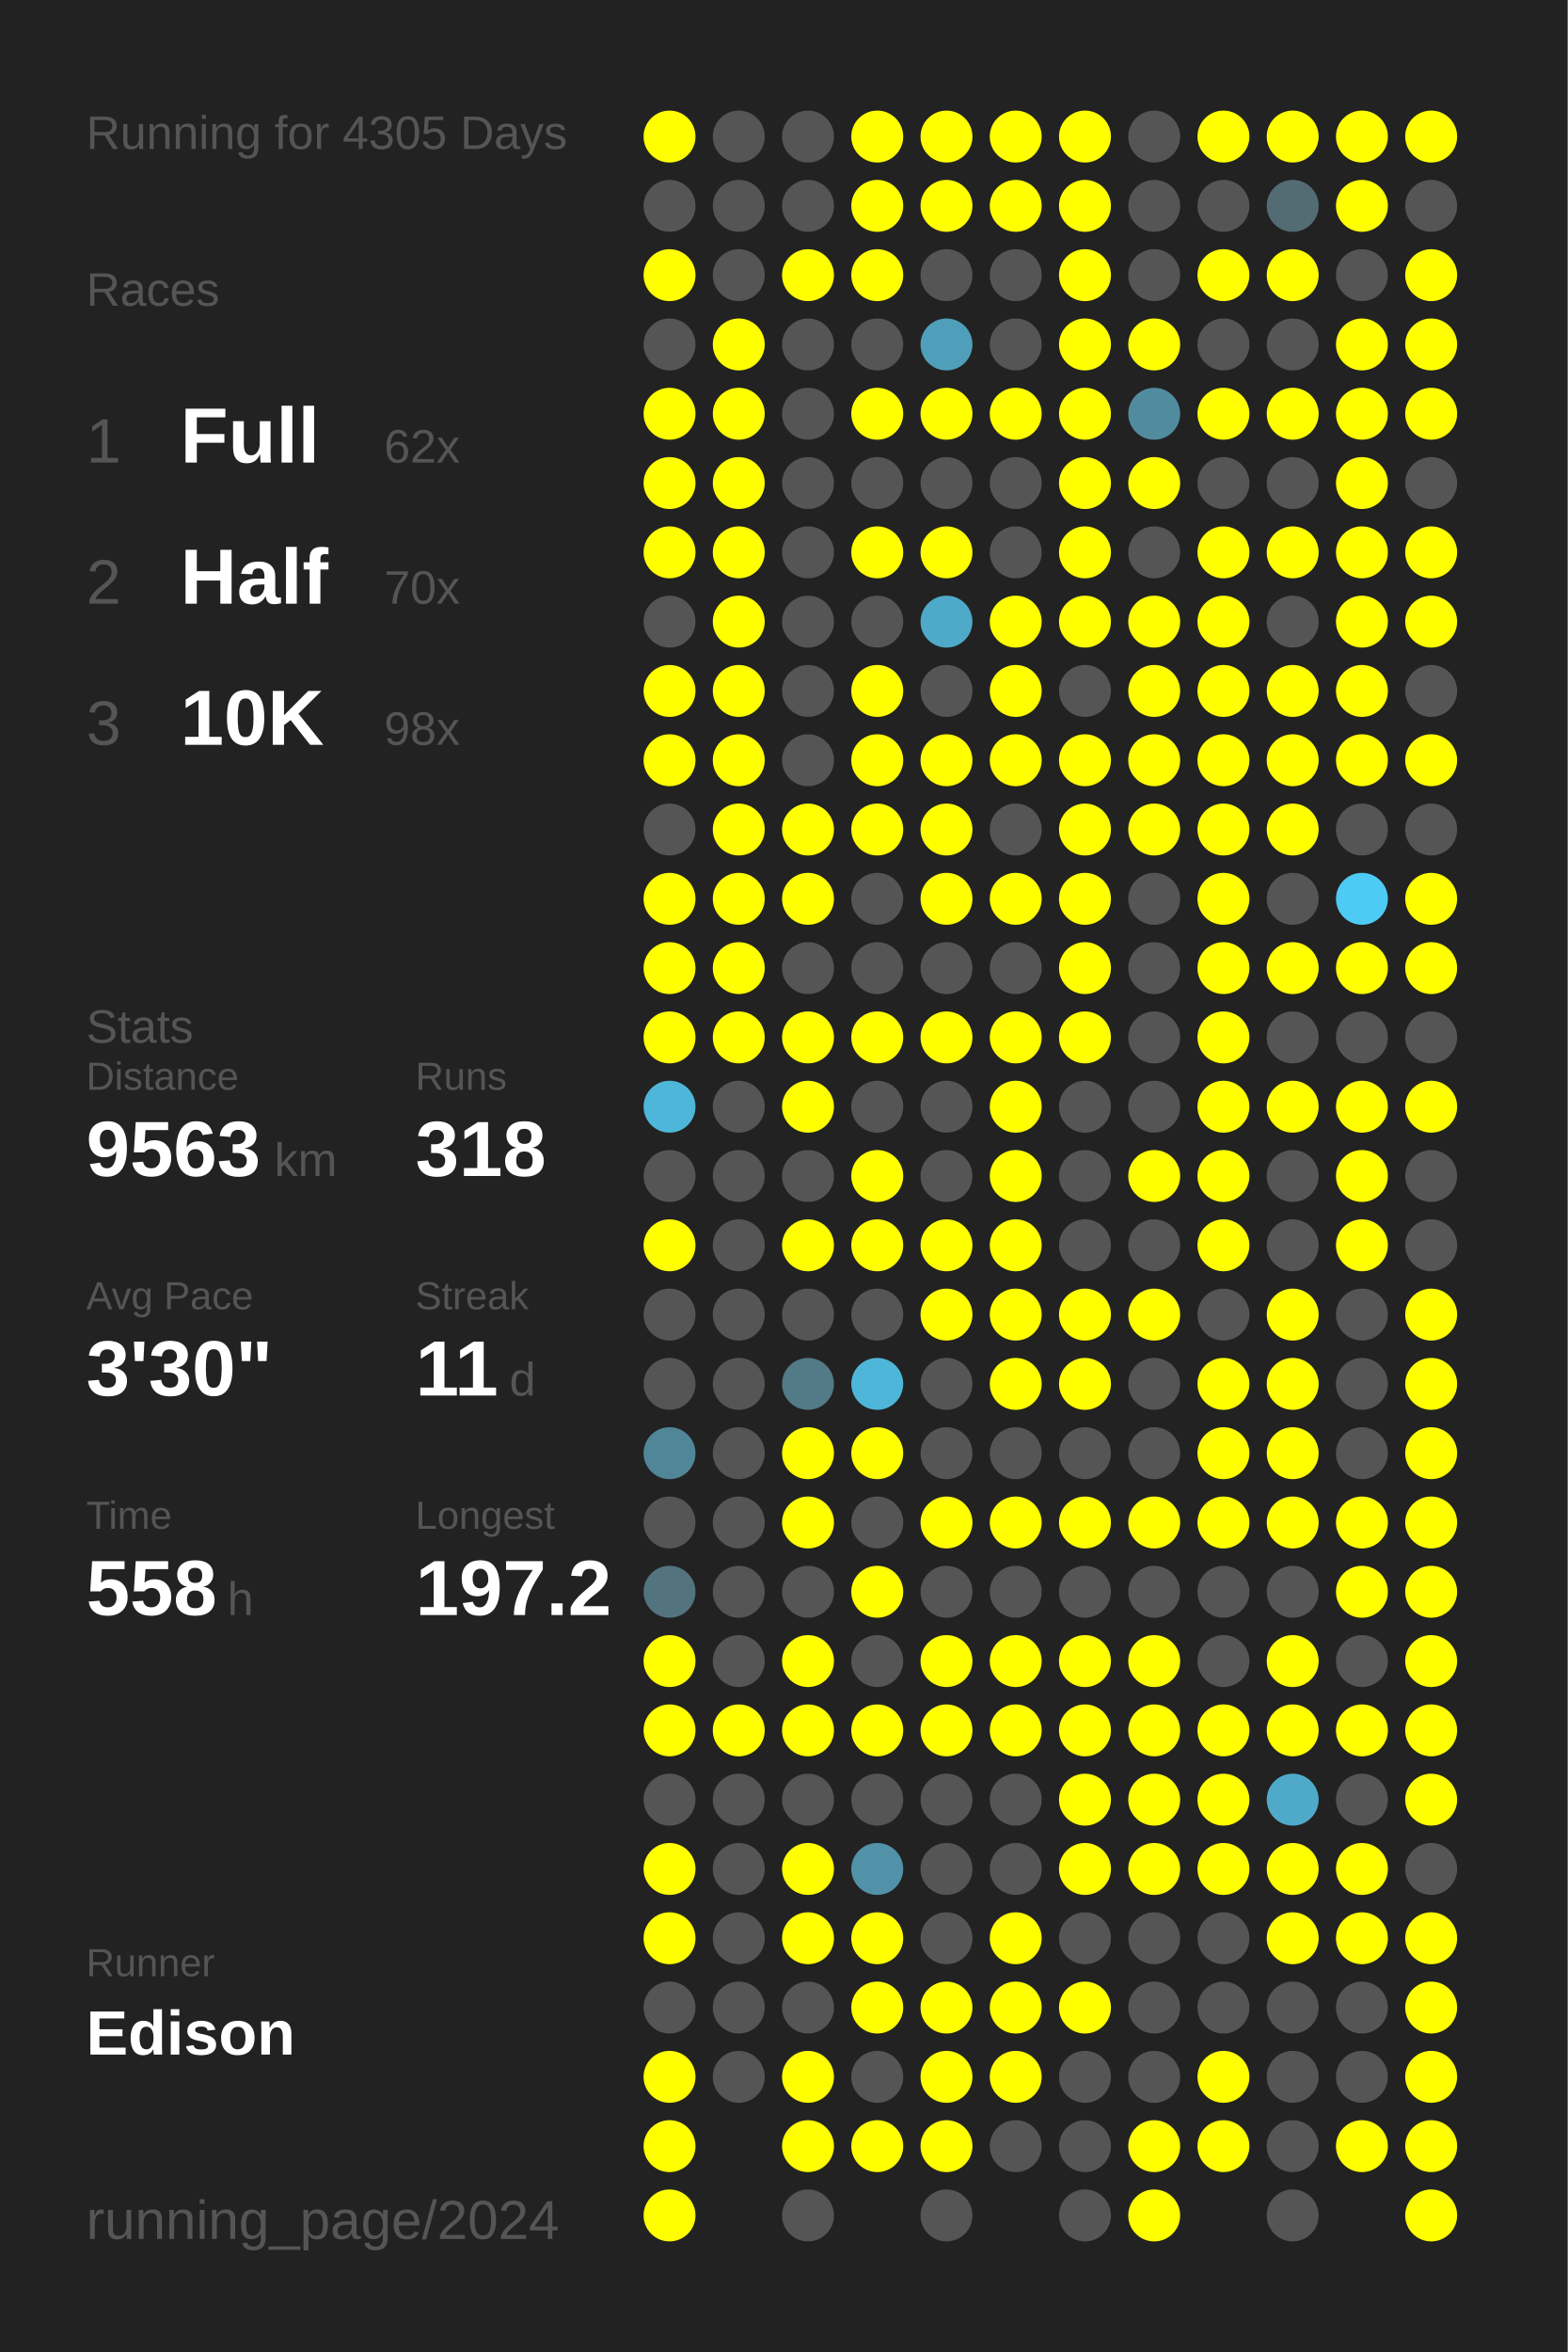
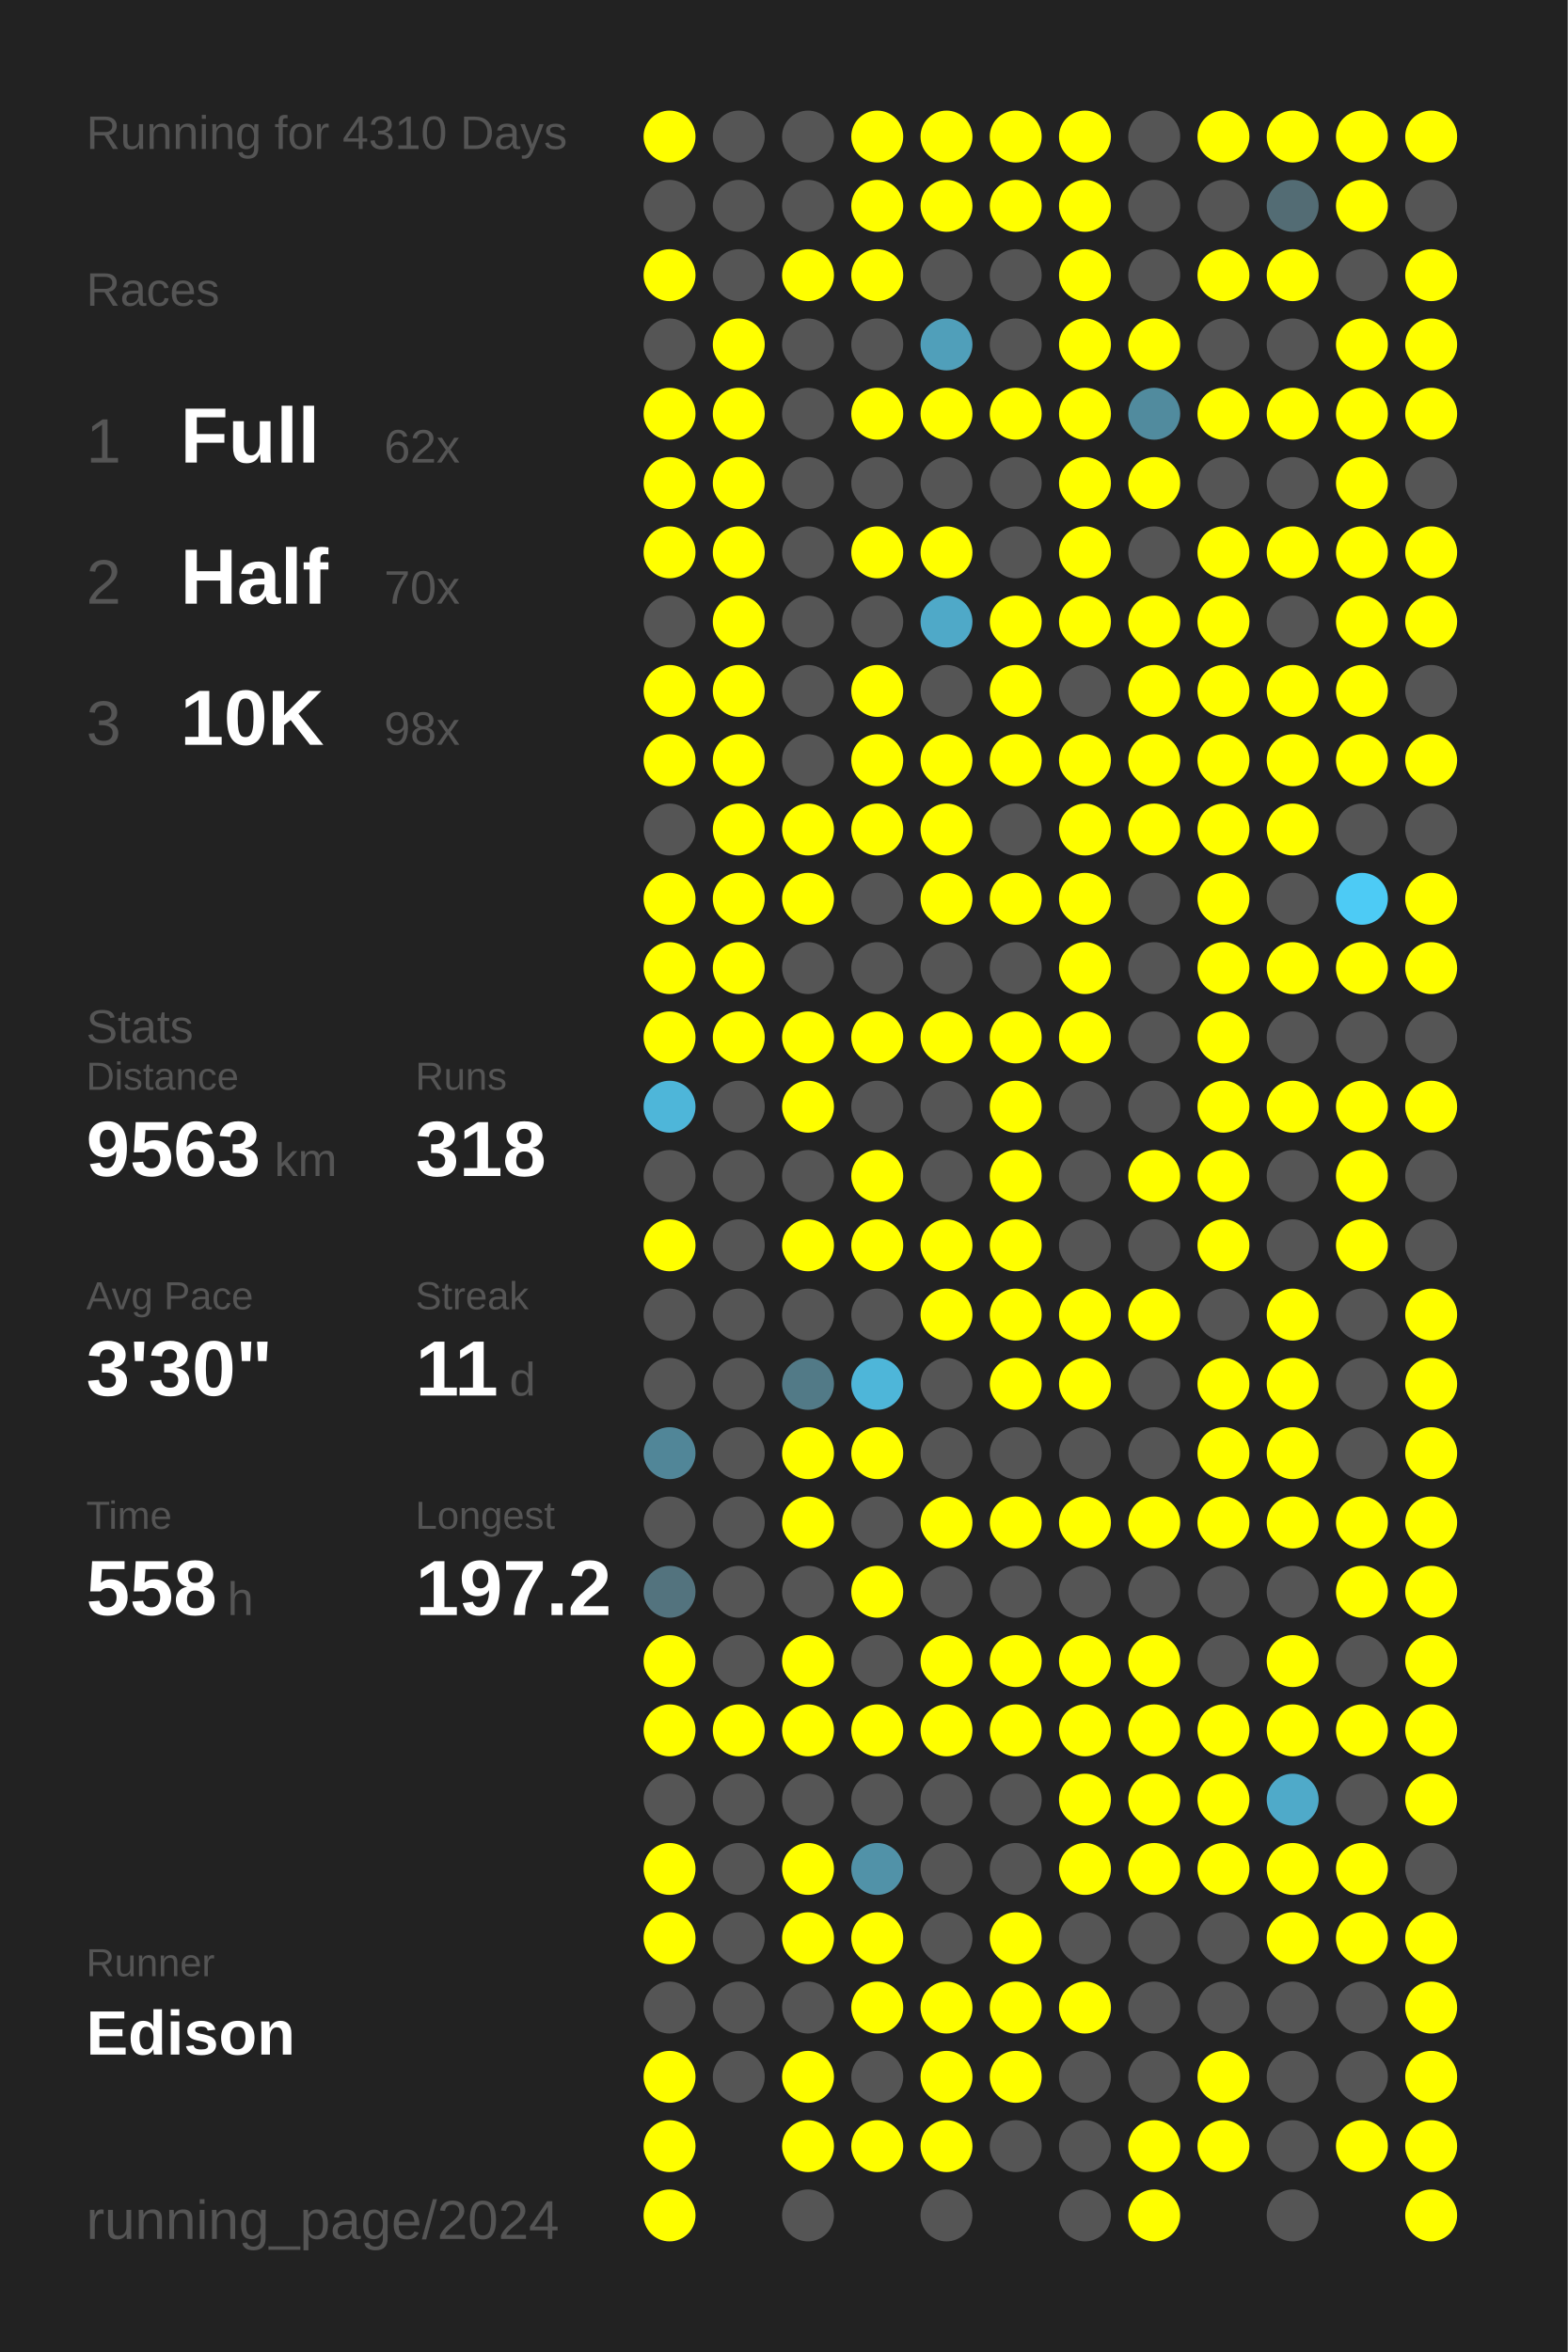
<svg xmlns="http://www.w3.org/2000/svg" baseProfile="full" height="300mm" version="1.1" viewBox="0,0,200,300" width="200mm">
  <defs />
  <rect fill="#222222" height="300" width="200" x="0" y="0" />
-   <text fill="#555555" style="font-size:6px; font-family:Arial;" x="11" y="19">Running for 4305 Days</text>
+   <text fill="#555555" style="font-size:6px; font-family:Arial;" x="11" y="19">Running for 4310 Days</text>
  <text fill="#555555" style="font-size:6px; font-family:Arial;" x="11" y="39">Races</text>
  <text fill="#555555" style="font-size:8px; font-family:Arial;" x="11" y="59">1</text>
  <text fill="#FFFFFF" style="font-size:10px; font-family:Arial; font-weight:bold;" x="23" y="59">Full</text>
  <text fill="#555555" style="font-size:6px; font-family:Arial;" x="49" y="59">62x</text>
  <text fill="#555555" style="font-size:8px; font-family:Arial;" x="11" y="77">2</text>
  <text fill="#FFFFFF" style="font-size:10px; font-family:Arial; font-weight:bold;" x="23" y="77">Half</text>
  <text fill="#555555" style="font-size:6px; font-family:Arial;" x="49" y="77">70x</text>
  <text fill="#555555" style="font-size:8px; font-family:Arial;" x="11" y="95">3</text>
  <text fill="#FFFFFF" style="font-size:10px; font-family:Arial; font-weight:bold;" x="23" y="95">10K</text>
  <text fill="#555555" style="font-size:6px; font-family:Arial;" x="49" y="95">98x</text>
  <text fill="#555555" style="font-size:6px; font-family:Arial;" x="11" y="133">Stats</text>
  <text fill="#555555" style="font-size:5px; font-family:Arial;" x="11" y="139">Distance</text>
  <text fill="#FFFFFF" style="font-size:10px; font-family:Arial; font-weight:bold;" x="11" y="150">9563</text>
  <text fill="#555555" style="font-size:6px; font-family:Arial;" x="35" y="150">km</text>
  <text fill="#555555" style="font-size:5px; font-family:Arial;" x="53" y="139">Runs</text>
  <text fill="#FFFFFF" style="font-size:10px; font-family:Arial; font-weight:bold;" x="53" y="150">318</text>
  <text fill="#555555" style="font-size:5px; font-family:Arial;" x="11" y="167">Avg Pace</text>
  <text fill="#FFFFFF" style="font-size:10px; font-family:Arial; font-weight:bold;" x="11" y="178">3'30"</text>
  <text fill="#555555" style="font-size:5px; font-family:Arial;" x="53" y="167">Streak</text>
  <text fill="#FFFFFF" style="font-size:10px; font-family:Arial; font-weight:bold;" x="53" y="178">11</text>
  <text fill="#555555" style="font-size:6px; font-family:Arial;" x="65" y="178">d</text>
  <text fill="#555555" style="font-size:5px; font-family:Arial;" x="11" y="195">Time</text>
  <text fill="#FFFFFF" style="font-size:10px; font-family:Arial; font-weight:bold;" x="11" y="206">558</text>
  <text fill="#555555" style="font-size:6px; font-family:Arial;" x="29" y="206">h</text>
  <text fill="#555555" style="font-size:5px; font-family:Arial;" x="53" y="195">Longest</text>
  <text fill="#FFFFFF" style="font-size:10px; font-family:Arial; font-weight:bold;" x="53" y="206">197.2</text>
  <text fill="#555555" style="font-size:5px; font-family:Arial;" x="11" y="252.065">Runner</text>
  <text fill="#FFFFFF" style="font-size:8px; font-family:Arial; font-weight:bold;" x="11" y="262.065">Edison</text>
  <text fill="#555555" style="font-size:7px; font-family:Arial;" x="11" y="285.581">running_page/2024</text>
  <circle cx="85.417" cy="17.419" fill="#FFFF00" r="3.312" />
  <circle cx="85.417" cy="26.258" fill="#555555" r="3.312" />
  <circle cx="85.417" cy="35.097" fill="#FFFF00" r="3.312" />
  <circle cx="85.417" cy="43.935" fill="#555555" r="3.312" />
  <circle cx="85.417" cy="52.774" fill="#FFFF00" r="3.312" />
  <circle cx="85.417" cy="61.613" fill="#FFFF00" r="3.312" />
  <circle cx="85.417" cy="70.452" fill="#FFFF00" r="3.312" />
  <circle cx="85.417" cy="79.29" fill="#555555" r="3.312" />
  <circle cx="85.417" cy="88.129" fill="#FFFF00" r="3.312" />
  <circle cx="85.417" cy="96.968" fill="#FFFF00" r="3.312" />
  <circle cx="85.417" cy="105.806" fill="#555555" r="3.312" />
  <circle cx="85.417" cy="114.645" fill="#FFFF00" r="3.312" />
  <circle cx="85.417" cy="123.484" fill="#FFFF00" r="3.312" />
  <circle cx="85.417" cy="132.323" fill="#FFFF00" r="3.312" />
  <circle cx="85.417" cy="141.161" fill="#4eb6d9" r="3.312" />
  <circle cx="85.417" cy="150" fill="#555555" r="3.312" />
  <circle cx="85.417" cy="158.839" fill="#FFFF00" r="3.312" />
  <circle cx="85.417" cy="167.677" fill="#555555" r="3.312" />
  <circle cx="85.417" cy="176.516" fill="#555555" r="3.312" />
  <circle cx="85.417" cy="185.355" fill="#518698" r="3.312" />
  <circle cx="85.417" cy="194.194" fill="#555555" r="3.312" />
  <circle cx="85.417" cy="203.032" fill="#53737e" r="3.312" />
  <circle cx="85.417" cy="211.871" fill="#FFFF00" r="3.312" />
  <circle cx="85.417" cy="220.71" fill="#FFFF00" r="3.312" />
  <circle cx="85.417" cy="229.548" fill="#555555" r="3.312" />
  <circle cx="85.417" cy="238.387" fill="#FFFF00" r="3.312" />
  <circle cx="85.417" cy="247.226" fill="#FFFF00" r="3.312" />
  <circle cx="85.417" cy="256.065" fill="#555555" r="3.312" />
  <circle cx="85.417" cy="264.903" fill="#FFFF00" r="3.312" />
  <circle cx="85.417" cy="273.742" fill="#FFFF00" r="3.312" />
  <circle cx="85.417" cy="282.581" fill="#FFFF00" r="3.312" />
  <circle cx="94.25" cy="17.419" fill="#555555" r="3.312" />
  <circle cx="94.25" cy="26.258" fill="#555555" r="3.312" />
  <circle cx="94.25" cy="35.097" fill="#555555" r="3.312" />
  <circle cx="94.25" cy="43.935" fill="#FFFF00" r="3.312" />
  <circle cx="94.25" cy="52.774" fill="#FFFF00" r="3.312" />
  <circle cx="94.25" cy="61.613" fill="#FFFF00" r="3.312" />
  <circle cx="94.25" cy="70.452" fill="#FFFF00" r="3.312" />
  <circle cx="94.25" cy="79.29" fill="#FFFF00" r="3.312" />
  <circle cx="94.25" cy="88.129" fill="#FFFF00" r="3.312" />
  <circle cx="94.25" cy="96.968" fill="#FFFF00" r="3.312" />
  <circle cx="94.25" cy="105.806" fill="#FFFF00" r="3.312" />
  <circle cx="94.25" cy="114.645" fill="#FFFF00" r="3.312" />
  <circle cx="94.25" cy="123.484" fill="#FFFF00" r="3.312" />
  <circle cx="94.25" cy="132.323" fill="#FFFF00" r="3.312" />
  <circle cx="94.25" cy="141.161" fill="#555555" r="3.312" />
  <circle cx="94.25" cy="150" fill="#555555" r="3.312" />
  <circle cx="94.25" cy="158.839" fill="#555555" r="3.312" />
  <circle cx="94.25" cy="167.677" fill="#555555" r="3.312" />
  <circle cx="94.25" cy="176.516" fill="#555555" r="3.312" />
  <circle cx="94.25" cy="185.355" fill="#555555" r="3.312" />
  <circle cx="94.25" cy="194.194" fill="#555555" r="3.312" />
  <circle cx="94.25" cy="203.032" fill="#555555" r="3.312" />
  <circle cx="94.25" cy="211.871" fill="#555555" r="3.312" />
  <circle cx="94.25" cy="220.71" fill="#FFFF00" r="3.312" />
  <circle cx="94.25" cy="229.548" fill="#555555" r="3.312" />
  <circle cx="94.25" cy="238.387" fill="#555555" r="3.312" />
  <circle cx="94.25" cy="247.226" fill="#555555" r="3.312" />
  <circle cx="94.25" cy="256.065" fill="#555555" r="3.312" />
  <circle cx="94.25" cy="264.903" fill="#555555" r="3.312" />
  <circle cx="103.083" cy="17.419" fill="#555555" r="3.312" />
  <circle cx="103.083" cy="26.258" fill="#555555" r="3.312" />
  <circle cx="103.083" cy="35.097" fill="#FFFF00" r="3.312" />
  <circle cx="103.083" cy="43.935" fill="#555555" r="3.312" />
  <circle cx="103.083" cy="52.774" fill="#555555" r="3.312" />
  <circle cx="103.083" cy="61.613" fill="#555555" r="3.312" />
  <circle cx="103.083" cy="70.452" fill="#555555" r="3.312" />
  <circle cx="103.083" cy="79.29" fill="#555555" r="3.312" />
  <circle cx="103.083" cy="88.129" fill="#555555" r="3.312" />
  <circle cx="103.083" cy="96.968" fill="#555555" r="3.312" />
  <circle cx="103.083" cy="105.806" fill="#FFFF00" r="3.312" />
  <circle cx="103.083" cy="114.645" fill="#FFFF00" r="3.312" />
  <circle cx="103.083" cy="123.484" fill="#555555" r="3.312" />
  <circle cx="103.083" cy="132.323" fill="#FFFF00" r="3.312" />
  <circle cx="103.083" cy="141.161" fill="#FFFF00" r="3.312" />
  <circle cx="103.083" cy="150" fill="#555555" r="3.312" />
  <circle cx="103.083" cy="158.839" fill="#FFFF00" r="3.312" />
  <circle cx="103.083" cy="167.677" fill="#555555" r="3.312" />
  <circle cx="103.083" cy="176.516" fill="#527a87" r="3.312" />
  <circle cx="103.083" cy="185.355" fill="#FFFF00" r="3.312" />
  <circle cx="103.083" cy="194.194" fill="#FFFF00" r="3.312" />
  <circle cx="103.083" cy="203.032" fill="#555555" r="3.312" />
  <circle cx="103.083" cy="211.871" fill="#FFFF00" r="3.312" />
  <circle cx="103.083" cy="220.71" fill="#FFFF00" r="3.312" />
  <circle cx="103.083" cy="229.548" fill="#555555" r="3.312" />
  <circle cx="103.083" cy="238.387" fill="#FFFF00" r="3.312" />
  <circle cx="103.083" cy="247.226" fill="#FFFF00" r="3.312" />
  <circle cx="103.083" cy="256.065" fill="#555555" r="3.312" />
  <circle cx="103.083" cy="264.903" fill="#FFFF00" r="3.312" />
  <circle cx="103.083" cy="273.742" fill="#FFFF00" r="3.312" />
  <circle cx="103.083" cy="282.581" fill="#555555" r="3.312" />
  <circle cx="111.917" cy="17.419" fill="#FFFF00" r="3.312" />
  <circle cx="111.917" cy="26.258" fill="#FFFF00" r="3.312" />
  <circle cx="111.917" cy="35.097" fill="#FFFF00" r="3.312" />
  <circle cx="111.917" cy="43.935" fill="#555555" r="3.312" />
  <circle cx="111.917" cy="52.774" fill="#FFFF00" r="3.312" />
  <circle cx="111.917" cy="61.613" fill="#555555" r="3.312" />
  <circle cx="111.917" cy="70.452" fill="#FFFF00" r="3.312" />
  <circle cx="111.917" cy="79.29" fill="#555555" r="3.312" />
  <circle cx="111.917" cy="88.129" fill="#FFFF00" r="3.312" />
  <circle cx="111.917" cy="96.968" fill="#FFFF00" r="3.312" />
  <circle cx="111.917" cy="105.806" fill="#FFFF00" r="3.312" />
  <circle cx="111.917" cy="114.645" fill="#555555" r="3.312" />
  <circle cx="111.917" cy="123.484" fill="#555555" r="3.312" />
  <circle cx="111.917" cy="132.323" fill="#FFFF00" r="3.312" />
  <circle cx="111.917" cy="141.161" fill="#555555" r="3.312" />
  <circle cx="111.917" cy="150" fill="#FFFF00" r="3.312" />
  <circle cx="111.917" cy="158.839" fill="#FFFF00" r="3.312" />
  <circle cx="111.917" cy="167.677" fill="#555555" r="3.312" />
  <circle cx="111.917" cy="176.516" fill="#4eb6d9" r="3.312" />
  <circle cx="111.917" cy="185.355" fill="#FFFF00" r="3.312" />
  <circle cx="111.917" cy="194.194" fill="#555555" r="3.312" />
  <circle cx="111.917" cy="203.032" fill="#FFFF00" r="3.312" />
  <circle cx="111.917" cy="211.871" fill="#555555" r="3.312" />
  <circle cx="111.917" cy="220.71" fill="#FFFF00" r="3.312" />
  <circle cx="111.917" cy="229.548" fill="#555555" r="3.312" />
  <circle cx="111.917" cy="238.387" fill="#5192a8" r="3.312" />
  <circle cx="111.917" cy="247.226" fill="#FFFF00" r="3.312" />
  <circle cx="111.917" cy="256.065" fill="#FFFF00" r="3.312" />
  <circle cx="111.917" cy="264.903" fill="#555555" r="3.312" />
  <circle cx="111.917" cy="273.742" fill="#FFFF00" r="3.312" />
  <circle cx="120.75" cy="17.419" fill="#FFFF00" r="3.312" />
  <circle cx="120.75" cy="26.258" fill="#FFFF00" r="3.312" />
  <circle cx="120.75" cy="35.097" fill="#555555" r="3.312" />
  <circle cx="120.75" cy="43.935" fill="#509fba" r="3.312" />
  <circle cx="120.75" cy="52.774" fill="#FFFF00" r="3.312" />
  <circle cx="120.75" cy="61.613" fill="#555555" r="3.312" />
  <circle cx="120.75" cy="70.452" fill="#FFFF00" r="3.312" />
  <circle cx="120.75" cy="79.29" fill="#4fa9c8" r="3.312" />
  <circle cx="120.75" cy="88.129" fill="#555555" r="3.312" />
  <circle cx="120.75" cy="96.968" fill="#FFFF00" r="3.312" />
  <circle cx="120.75" cy="105.806" fill="#FFFF00" r="3.312" />
  <circle cx="120.75" cy="114.645" fill="#FFFF00" r="3.312" />
  <circle cx="120.75" cy="123.484" fill="#555555" r="3.312" />
  <circle cx="120.75" cy="132.323" fill="#FFFF00" r="3.312" />
  <circle cx="120.75" cy="141.161" fill="#555555" r="3.312" />
  <circle cx="120.75" cy="150" fill="#555555" r="3.312" />
  <circle cx="120.75" cy="158.839" fill="#FFFF00" r="3.312" />
  <circle cx="120.75" cy="167.677" fill="#FFFF00" r="3.312" />
  <circle cx="120.75" cy="176.516" fill="#555555" r="3.312" />
  <circle cx="120.75" cy="185.355" fill="#555555" r="3.312" />
  <circle cx="120.75" cy="194.194" fill="#FFFF00" r="3.312" />
  <circle cx="120.75" cy="203.032" fill="#555555" r="3.312" />
  <circle cx="120.75" cy="211.871" fill="#FFFF00" r="3.312" />
  <circle cx="120.75" cy="220.71" fill="#FFFF00" r="3.312" />
  <circle cx="120.75" cy="229.548" fill="#555555" r="3.312" />
  <circle cx="120.75" cy="238.387" fill="#555555" r="3.312" />
  <circle cx="120.75" cy="247.226" fill="#555555" r="3.312" />
  <circle cx="120.75" cy="256.065" fill="#FFFF00" r="3.312" />
  <circle cx="120.75" cy="264.903" fill="#FFFF00" r="3.312" />
  <circle cx="120.75" cy="273.742" fill="#FFFF00" r="3.312" />
  <circle cx="120.75" cy="282.581" fill="#555555" r="3.312" />
  <circle cx="129.583" cy="17.419" fill="#FFFF00" r="3.312" />
  <circle cx="129.583" cy="26.258" fill="#FFFF00" r="3.312" />
  <circle cx="129.583" cy="35.097" fill="#555555" r="3.312" />
  <circle cx="129.583" cy="43.935" fill="#555555" r="3.312" />
  <circle cx="129.583" cy="52.774" fill="#FFFF00" r="3.312" />
  <circle cx="129.583" cy="61.613" fill="#555555" r="3.312" />
  <circle cx="129.583" cy="70.452" fill="#555555" r="3.312" />
  <circle cx="129.583" cy="79.29" fill="#FFFF00" r="3.312" />
  <circle cx="129.583" cy="88.129" fill="#FFFF00" r="3.312" />
  <circle cx="129.583" cy="96.968" fill="#FFFF00" r="3.312" />
  <circle cx="129.583" cy="105.806" fill="#555555" r="3.312" />
  <circle cx="129.583" cy="114.645" fill="#FFFF00" r="3.312" />
  <circle cx="129.583" cy="123.484" fill="#555555" r="3.312" />
  <circle cx="129.583" cy="132.323" fill="#FFFF00" r="3.312" />
  <circle cx="129.583" cy="141.161" fill="#FFFF00" r="3.312" />
  <circle cx="129.583" cy="150" fill="#FFFF00" r="3.312" />
  <circle cx="129.583" cy="158.839" fill="#FFFF00" r="3.312" />
  <circle cx="129.583" cy="167.677" fill="#FFFF00" r="3.312" />
  <circle cx="129.583" cy="176.516" fill="#FFFF00" r="3.312" />
  <circle cx="129.583" cy="185.355" fill="#555555" r="3.312" />
  <circle cx="129.583" cy="194.194" fill="#FFFF00" r="3.312" />
  <circle cx="129.583" cy="203.032" fill="#555555" r="3.312" />
  <circle cx="129.583" cy="211.871" fill="#FFFF00" r="3.312" />
  <circle cx="129.583" cy="220.71" fill="#FFFF00" r="3.312" />
  <circle cx="129.583" cy="229.548" fill="#555555" r="3.312" />
  <circle cx="129.583" cy="238.387" fill="#555555" r="3.312" />
  <circle cx="129.583" cy="247.226" fill="#FFFF00" r="3.312" />
  <circle cx="129.583" cy="256.065" fill="#FFFF00" r="3.312" />
  <circle cx="129.583" cy="264.903" fill="#FFFF00" r="3.312" />
  <circle cx="129.583" cy="273.742" fill="#555555" r="3.312" />
  <circle cx="138.417" cy="17.419" fill="#FFFF00" r="3.312" />
  <circle cx="138.417" cy="26.258" fill="#FFFF00" r="3.312" />
  <circle cx="138.417" cy="35.097" fill="#FFFF00" r="3.312" />
  <circle cx="138.417" cy="43.935" fill="#FFFF00" r="3.312" />
  <circle cx="138.417" cy="52.774" fill="#FFFF00" r="3.312" />
  <circle cx="138.417" cy="61.613" fill="#FFFF00" r="3.312" />
  <circle cx="138.417" cy="70.452" fill="#FFFF00" r="3.312" />
  <circle cx="138.417" cy="79.29" fill="#FFFF00" r="3.312" />
  <circle cx="138.417" cy="88.129" fill="#555555" r="3.312" />
  <circle cx="138.417" cy="96.968" fill="#FFFF00" r="3.312" />
  <circle cx="138.417" cy="105.806" fill="#FFFF00" r="3.312" />
  <circle cx="138.417" cy="114.645" fill="#FFFF00" r="3.312" />
  <circle cx="138.417" cy="123.484" fill="#FFFF00" r="3.312" />
  <circle cx="138.417" cy="132.323" fill="#FFFF00" r="3.312" />
  <circle cx="138.417" cy="141.161" fill="#555555" r="3.312" />
  <circle cx="138.417" cy="150" fill="#555555" r="3.312" />
  <circle cx="138.417" cy="158.839" fill="#555555" r="3.312" />
  <circle cx="138.417" cy="167.677" fill="#FFFF00" r="3.312" />
  <circle cx="138.417" cy="176.516" fill="#FFFF00" r="3.312" />
  <circle cx="138.417" cy="185.355" fill="#555555" r="3.312" />
  <circle cx="138.417" cy="194.194" fill="#FFFF00" r="3.312" />
  <circle cx="138.417" cy="203.032" fill="#555555" r="3.312" />
  <circle cx="138.417" cy="211.871" fill="#FFFF00" r="3.312" />
  <circle cx="138.417" cy="220.71" fill="#FFFF00" r="3.312" />
  <circle cx="138.417" cy="229.548" fill="#FFFF00" r="3.312" />
  <circle cx="138.417" cy="238.387" fill="#FFFF00" r="3.312" />
  <circle cx="138.417" cy="247.226" fill="#555555" r="3.312" />
  <circle cx="138.417" cy="256.065" fill="#FFFF00" r="3.312" />
  <circle cx="138.417" cy="264.903" fill="#555555" r="3.312" />
  <circle cx="138.417" cy="273.742" fill="#555555" r="3.312" />
  <circle cx="138.417" cy="282.581" fill="#555555" r="3.312" />
  <circle cx="147.25" cy="17.419" fill="#555555" r="3.312" />
  <circle cx="147.25" cy="26.258" fill="#555555" r="3.312" />
  <circle cx="147.25" cy="35.097" fill="#555555" r="3.312" />
  <circle cx="147.25" cy="43.935" fill="#FFFF00" r="3.312" />
  <circle cx="147.25" cy="52.774" fill="#518b9e" r="3.312" />
  <circle cx="147.25" cy="61.613" fill="#FFFF00" r="3.312" />
  <circle cx="147.25" cy="70.452" fill="#555555" r="3.312" />
  <circle cx="147.25" cy="79.29" fill="#FFFF00" r="3.312" />
  <circle cx="147.25" cy="88.129" fill="#FFFF00" r="3.312" />
  <circle cx="147.25" cy="96.968" fill="#FFFF00" r="3.312" />
  <circle cx="147.25" cy="105.806" fill="#FFFF00" r="3.312" />
  <circle cx="147.25" cy="114.645" fill="#555555" r="3.312" />
  <circle cx="147.25" cy="123.484" fill="#555555" r="3.312" />
  <circle cx="147.25" cy="132.323" fill="#555555" r="3.312" />
  <circle cx="147.25" cy="141.161" fill="#555555" r="3.312" />
  <circle cx="147.25" cy="150" fill="#FFFF00" r="3.312" />
  <circle cx="147.25" cy="158.839" fill="#555555" r="3.312" />
  <circle cx="147.25" cy="167.677" fill="#FFFF00" r="3.312" />
  <circle cx="147.25" cy="176.516" fill="#555555" r="3.312" />
  <circle cx="147.25" cy="185.355" fill="#555555" r="3.312" />
  <circle cx="147.25" cy="194.194" fill="#FFFF00" r="3.312" />
  <circle cx="147.25" cy="203.032" fill="#555555" r="3.312" />
  <circle cx="147.25" cy="211.871" fill="#FFFF00" r="3.312" />
  <circle cx="147.25" cy="220.71" fill="#FFFF00" r="3.312" />
  <circle cx="147.25" cy="229.548" fill="#FFFF00" r="3.312" />
  <circle cx="147.25" cy="238.387" fill="#FFFF00" r="3.312" />
  <circle cx="147.25" cy="247.226" fill="#555555" r="3.312" />
  <circle cx="147.25" cy="256.065" fill="#555555" r="3.312" />
  <circle cx="147.25" cy="264.903" fill="#555555" r="3.312" />
  <circle cx="147.25" cy="273.742" fill="#FFFF00" r="3.312" />
  <circle cx="147.25" cy="282.581" fill="#FFFF00" r="3.312" />
  <circle cx="156.083" cy="17.419" fill="#FFFF00" r="3.312" />
  <circle cx="156.083" cy="26.258" fill="#555555" r="3.312" />
  <circle cx="156.083" cy="35.097" fill="#FFFF00" r="3.312" />
  <circle cx="156.083" cy="43.935" fill="#555555" r="3.312" />
  <circle cx="156.083" cy="52.774" fill="#FFFF00" r="3.312" />
  <circle cx="156.083" cy="61.613" fill="#555555" r="3.312" />
  <circle cx="156.083" cy="70.452" fill="#FFFF00" r="3.312" />
  <circle cx="156.083" cy="79.29" fill="#FFFF00" r="3.312" />
  <circle cx="156.083" cy="88.129" fill="#FFFF00" r="3.312" />
  <circle cx="156.083" cy="96.968" fill="#FFFF00" r="3.312" />
  <circle cx="156.083" cy="105.806" fill="#FFFF00" r="3.312" />
  <circle cx="156.083" cy="114.645" fill="#FFFF00" r="3.312" />
  <circle cx="156.083" cy="123.484" fill="#FFFF00" r="3.312" />
  <circle cx="156.083" cy="132.323" fill="#FFFF00" r="3.312" />
  <circle cx="156.083" cy="141.161" fill="#FFFF00" r="3.312" />
  <circle cx="156.083" cy="150" fill="#FFFF00" r="3.312" />
  <circle cx="156.083" cy="158.839" fill="#FFFF00" r="3.312" />
  <circle cx="156.083" cy="167.677" fill="#555555" r="3.312" />
  <circle cx="156.083" cy="176.516" fill="#FFFF00" r="3.312" />
  <circle cx="156.083" cy="185.355" fill="#FFFF00" r="3.312" />
  <circle cx="156.083" cy="194.194" fill="#FFFF00" r="3.312" />
  <circle cx="156.083" cy="203.032" fill="#555555" r="3.312" />
  <circle cx="156.083" cy="211.871" fill="#555555" r="3.312" />
  <circle cx="156.083" cy="220.71" fill="#FFFF00" r="3.312" />
  <circle cx="156.083" cy="229.548" fill="#FFFF00" r="3.312" />
  <circle cx="156.083" cy="238.387" fill="#FFFF00" r="3.312" />
  <circle cx="156.083" cy="247.226" fill="#555555" r="3.312" />
  <circle cx="156.083" cy="256.065" fill="#555555" r="3.312" />
  <circle cx="156.083" cy="264.903" fill="#FFFF00" r="3.312" />
  <circle cx="156.083" cy="273.742" fill="#FFFF00" r="3.312" />
  <circle cx="164.917" cy="17.419" fill="#FFFF00" r="3.312" />
  <circle cx="164.917" cy="26.258" fill="#536c74" r="3.312" />
  <circle cx="164.917" cy="35.097" fill="#FFFF00" r="3.312" />
  <circle cx="164.917" cy="43.935" fill="#555555" r="3.312" />
  <circle cx="164.917" cy="52.774" fill="#FFFF00" r="3.312" />
  <circle cx="164.917" cy="61.613" fill="#555555" r="3.312" />
  <circle cx="164.917" cy="70.452" fill="#FFFF00" r="3.312" />
  <circle cx="164.917" cy="79.29" fill="#555555" r="3.312" />
  <circle cx="164.917" cy="88.129" fill="#FFFF00" r="3.312" />
  <circle cx="164.917" cy="96.968" fill="#FFFF00" r="3.312" />
  <circle cx="164.917" cy="105.806" fill="#FFFF00" r="3.312" />
  <circle cx="164.917" cy="114.645" fill="#555555" r="3.312" />
  <circle cx="164.917" cy="123.484" fill="#FFFF00" r="3.312" />
  <circle cx="164.917" cy="132.323" fill="#555555" r="3.312" />
  <circle cx="164.917" cy="141.161" fill="#FFFF00" r="3.312" />
  <circle cx="164.917" cy="150" fill="#555555" r="3.312" />
  <circle cx="164.917" cy="158.839" fill="#555555" r="3.312" />
  <circle cx="164.917" cy="167.677" fill="#FFFF00" r="3.312" />
  <circle cx="164.917" cy="176.516" fill="#FFFF00" r="3.312" />
  <circle cx="164.917" cy="185.355" fill="#FFFF00" r="3.312" />
  <circle cx="164.917" cy="194.194" fill="#FFFF00" r="3.312" />
  <circle cx="164.917" cy="203.032" fill="#555555" r="3.312" />
  <circle cx="164.917" cy="211.871" fill="#FFFF00" r="3.312" />
  <circle cx="164.917" cy="220.71" fill="#FFFF00" r="3.312" />
  <circle cx="164.917" cy="229.548" fill="#4faac9" r="3.312" />
  <circle cx="164.917" cy="238.387" fill="#FFFF00" r="3.312" />
  <circle cx="164.917" cy="247.226" fill="#FFFF00" r="3.312" />
  <circle cx="164.917" cy="256.065" fill="#555555" r="3.312" />
  <circle cx="164.917" cy="264.903" fill="#555555" r="3.312" />
  <circle cx="164.917" cy="273.742" fill="#555555" r="3.312" />
  <circle cx="164.917" cy="282.581" fill="#555555" r="3.312" />
  <circle cx="173.75" cy="17.419" fill="#FFFF00" r="3.312" />
  <circle cx="173.75" cy="26.258" fill="#FFFF00" r="3.312" />
  <circle cx="173.75" cy="35.097" fill="#555555" r="3.312" />
  <circle cx="173.75" cy="43.935" fill="#FFFF00" r="3.312" />
  <circle cx="173.75" cy="52.774" fill="#FFFF00" r="3.312" />
  <circle cx="173.75" cy="61.613" fill="#FFFF00" r="3.312" />
  <circle cx="173.75" cy="70.452" fill="#FFFF00" r="3.312" />
  <circle cx="173.75" cy="79.29" fill="#FFFF00" r="3.312" />
  <circle cx="173.75" cy="88.129" fill="#FFFF00" r="3.312" />
  <circle cx="173.75" cy="96.968" fill="#FFFF00" r="3.312" />
  <circle cx="173.75" cy="105.806" fill="#555555" r="3.312" />
  <circle cx="173.75" cy="114.645" fill="#4dcbf5" r="3.312" />
  <circle cx="173.75" cy="123.484" fill="#FFFF00" r="3.312" />
  <circle cx="173.75" cy="132.323" fill="#555555" r="3.312" />
  <circle cx="173.75" cy="141.161" fill="#FFFF00" r="3.312" />
  <circle cx="173.75" cy="150" fill="#FFFF00" r="3.312" />
  <circle cx="173.75" cy="158.839" fill="#FFFF00" r="3.312" />
  <circle cx="173.75" cy="167.677" fill="#555555" r="3.312" />
  <circle cx="173.75" cy="176.516" fill="#555555" r="3.312" />
  <circle cx="173.75" cy="185.355" fill="#555555" r="3.312" />
  <circle cx="173.75" cy="194.194" fill="#FFFF00" r="3.312" />
  <circle cx="173.75" cy="203.032" fill="#FFFF00" r="3.312" />
  <circle cx="173.75" cy="211.871" fill="#555555" r="3.312" />
  <circle cx="173.75" cy="220.71" fill="#FFFF00" r="3.312" />
  <circle cx="173.75" cy="229.548" fill="#555555" r="3.312" />
  <circle cx="173.75" cy="238.387" fill="#FFFF00" r="3.312" />
  <circle cx="173.75" cy="247.226" fill="#FFFF00" r="3.312" />
  <circle cx="173.75" cy="256.065" fill="#555555" r="3.312" />
  <circle cx="173.75" cy="264.903" fill="#555555" r="3.312" />
  <circle cx="173.75" cy="273.742" fill="#FFFF00" r="3.312" />
  <circle cx="182.583" cy="17.419" fill="#FFFF00" r="3.312" />
  <circle cx="182.583" cy="26.258" fill="#555555" r="3.312" />
  <circle cx="182.583" cy="35.097" fill="#FFFF00" r="3.312" />
  <circle cx="182.583" cy="43.935" fill="#FFFF00" r="3.312" />
  <circle cx="182.583" cy="52.774" fill="#FFFF00" r="3.312" />
  <circle cx="182.583" cy="61.613" fill="#555555" r="3.312" />
  <circle cx="182.583" cy="70.452" fill="#FFFF00" r="3.312" />
  <circle cx="182.583" cy="79.29" fill="#FFFF00" r="3.312" />
  <circle cx="182.583" cy="88.129" fill="#555555" r="3.312" />
  <circle cx="182.583" cy="96.968" fill="#FFFF00" r="3.312" />
  <circle cx="182.583" cy="105.806" fill="#555555" r="3.312" />
  <circle cx="182.583" cy="114.645" fill="#FFFF00" r="3.312" />
  <circle cx="182.583" cy="123.484" fill="#FFFF00" r="3.312" />
  <circle cx="182.583" cy="132.323" fill="#555555" r="3.312" />
  <circle cx="182.583" cy="141.161" fill="#FFFF00" r="3.312" />
  <circle cx="182.583" cy="150" fill="#555555" r="3.312" />
  <circle cx="182.583" cy="158.839" fill="#555555" r="3.312" />
  <circle cx="182.583" cy="167.677" fill="#FFFF00" r="3.312" />
  <circle cx="182.583" cy="176.516" fill="#FFFF00" r="3.312" />
  <circle cx="182.583" cy="185.355" fill="#FFFF00" r="3.312" />
  <circle cx="182.583" cy="194.194" fill="#FFFF00" r="3.312" />
  <circle cx="182.583" cy="203.032" fill="#FFFF00" r="3.312" />
  <circle cx="182.583" cy="211.871" fill="#FFFF00" r="3.312" />
  <circle cx="182.583" cy="220.71" fill="#FFFF00" r="3.312" />
  <circle cx="182.583" cy="229.548" fill="#FFFF00" r="3.312" />
  <circle cx="182.583" cy="238.387" fill="#555555" r="3.312" />
  <circle cx="182.583" cy="247.226" fill="#FFFF00" r="3.312" />
  <circle cx="182.583" cy="256.065" fill="#FFFF00" r="3.312" />
  <circle cx="182.583" cy="264.903" fill="#FFFF00" r="3.312" />
  <circle cx="182.583" cy="273.742" fill="#FFFF00" r="3.312" />
  <circle cx="182.583" cy="282.581" fill="#FFFF00" r="3.312" />
</svg>
